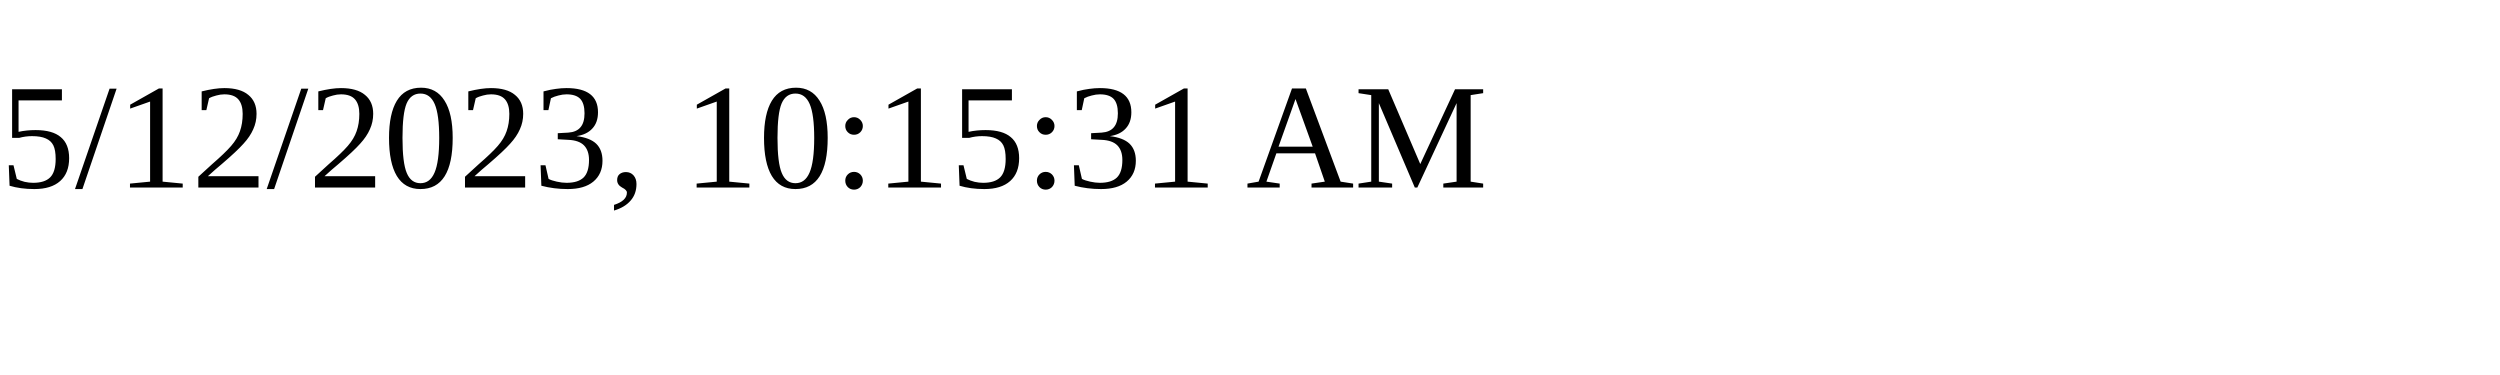
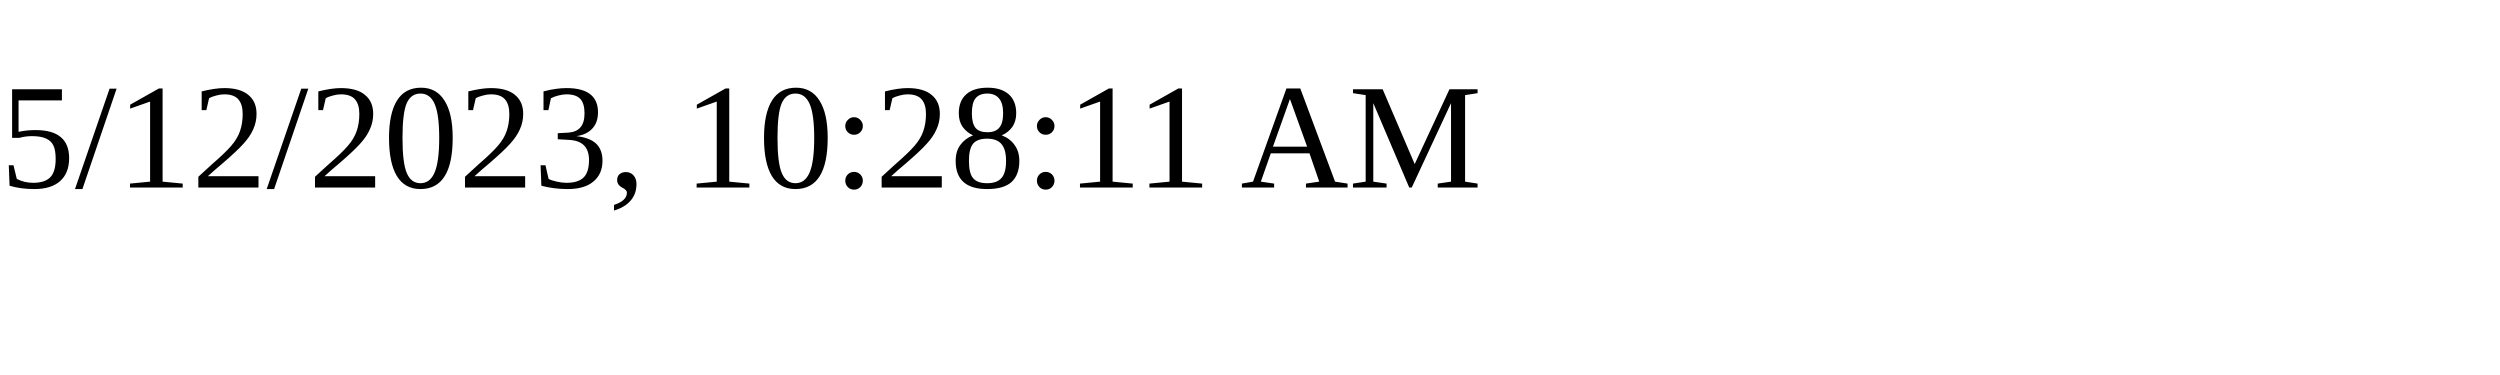
<svg xmlns="http://www.w3.org/2000/svg" height="30" width="200">
-   <text x="0" y="15">5/12/2023, 10:15:31 AM</text>
+   <text x="0" y="15">5/12/2023, 10:28:11 AM</text>
</svg>
